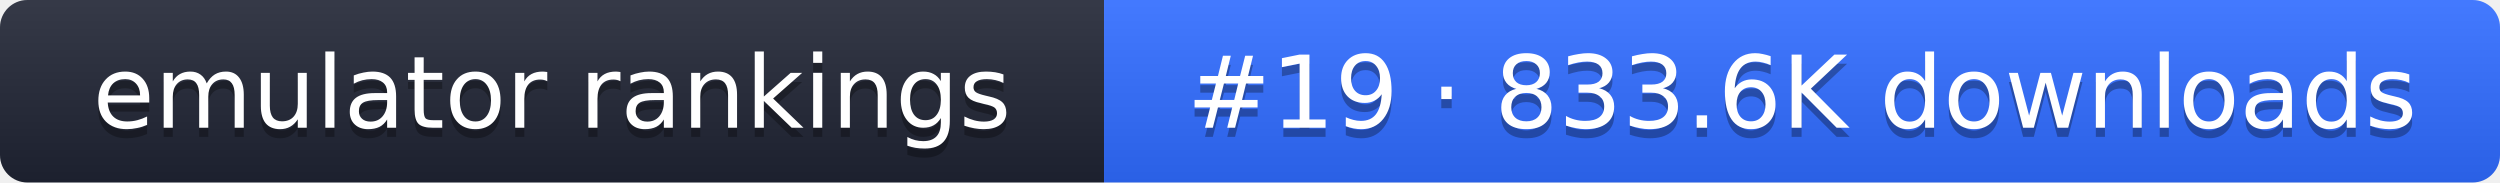
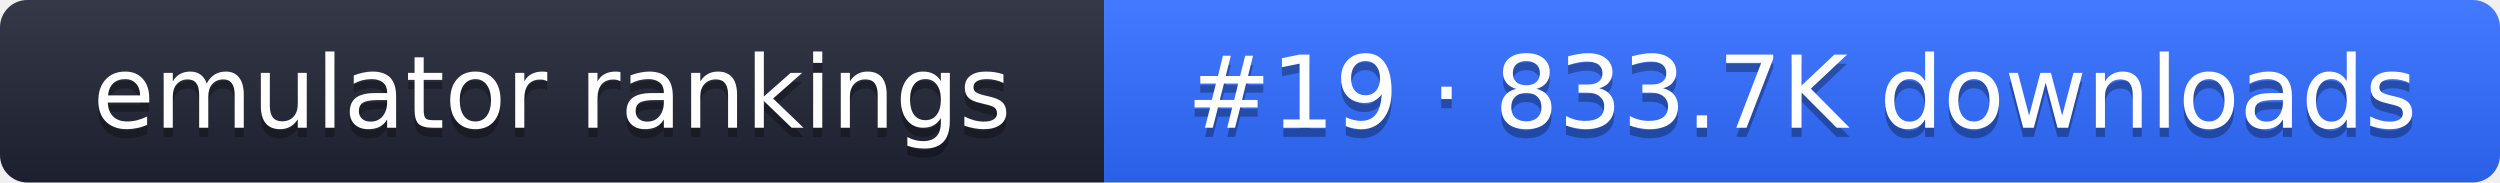
- <svg xmlns="http://www.w3.org/2000/svg" width="274" height="20" role="img" aria-label="emulator rankings: #19 · 833.6K downloads">
+ <svg xmlns="http://www.w3.org/2000/svg" width="274" height="20" role="img" aria-label="emulator rankings: #19 · 833.7K downloads">
  <linearGradient id="g" x2="0" y2="100%">
    <stop offset="0" stop-color="#fff" stop-opacity=".1" />
    <stop offset="1" stop-opacity=".1" />
  </linearGradient>
  <clipPath id="r">
    <rect width="274" height="20" rx="3" fill="#fff" />
  </clipPath>
  <g clip-path="url(#r)">
    <rect width="121" height="20" fill="#1f2433" />
    <rect x="121" width="153" height="20" fill="#2f6bff" />
    <rect width="274" height="20" fill="url(#g)" />
  </g>
  <g fill="#fff" text-anchor="middle" font-family="Verdana,DejaVu Sans,sans-serif" font-size="11">
    <text x="60.5" y="15" fill="#010101" fill-opacity=".3">emulator rankings</text>
    <text x="60.5" y="14">emulator rankings</text>
-     <text x="197.5" y="15" fill="#010101" fill-opacity=".3">#19 · 833.6K downloads</text>
-     <text x="197.5" y="14">#19 · 833.6K downloads</text>
+     <text x="197.5" y="15" fill="#010101" fill-opacity=".3">#19 · 833.7K downloads</text>
+     <text x="197.5" y="14">#19 · 833.7K downloads</text>
  </g>
</svg>
